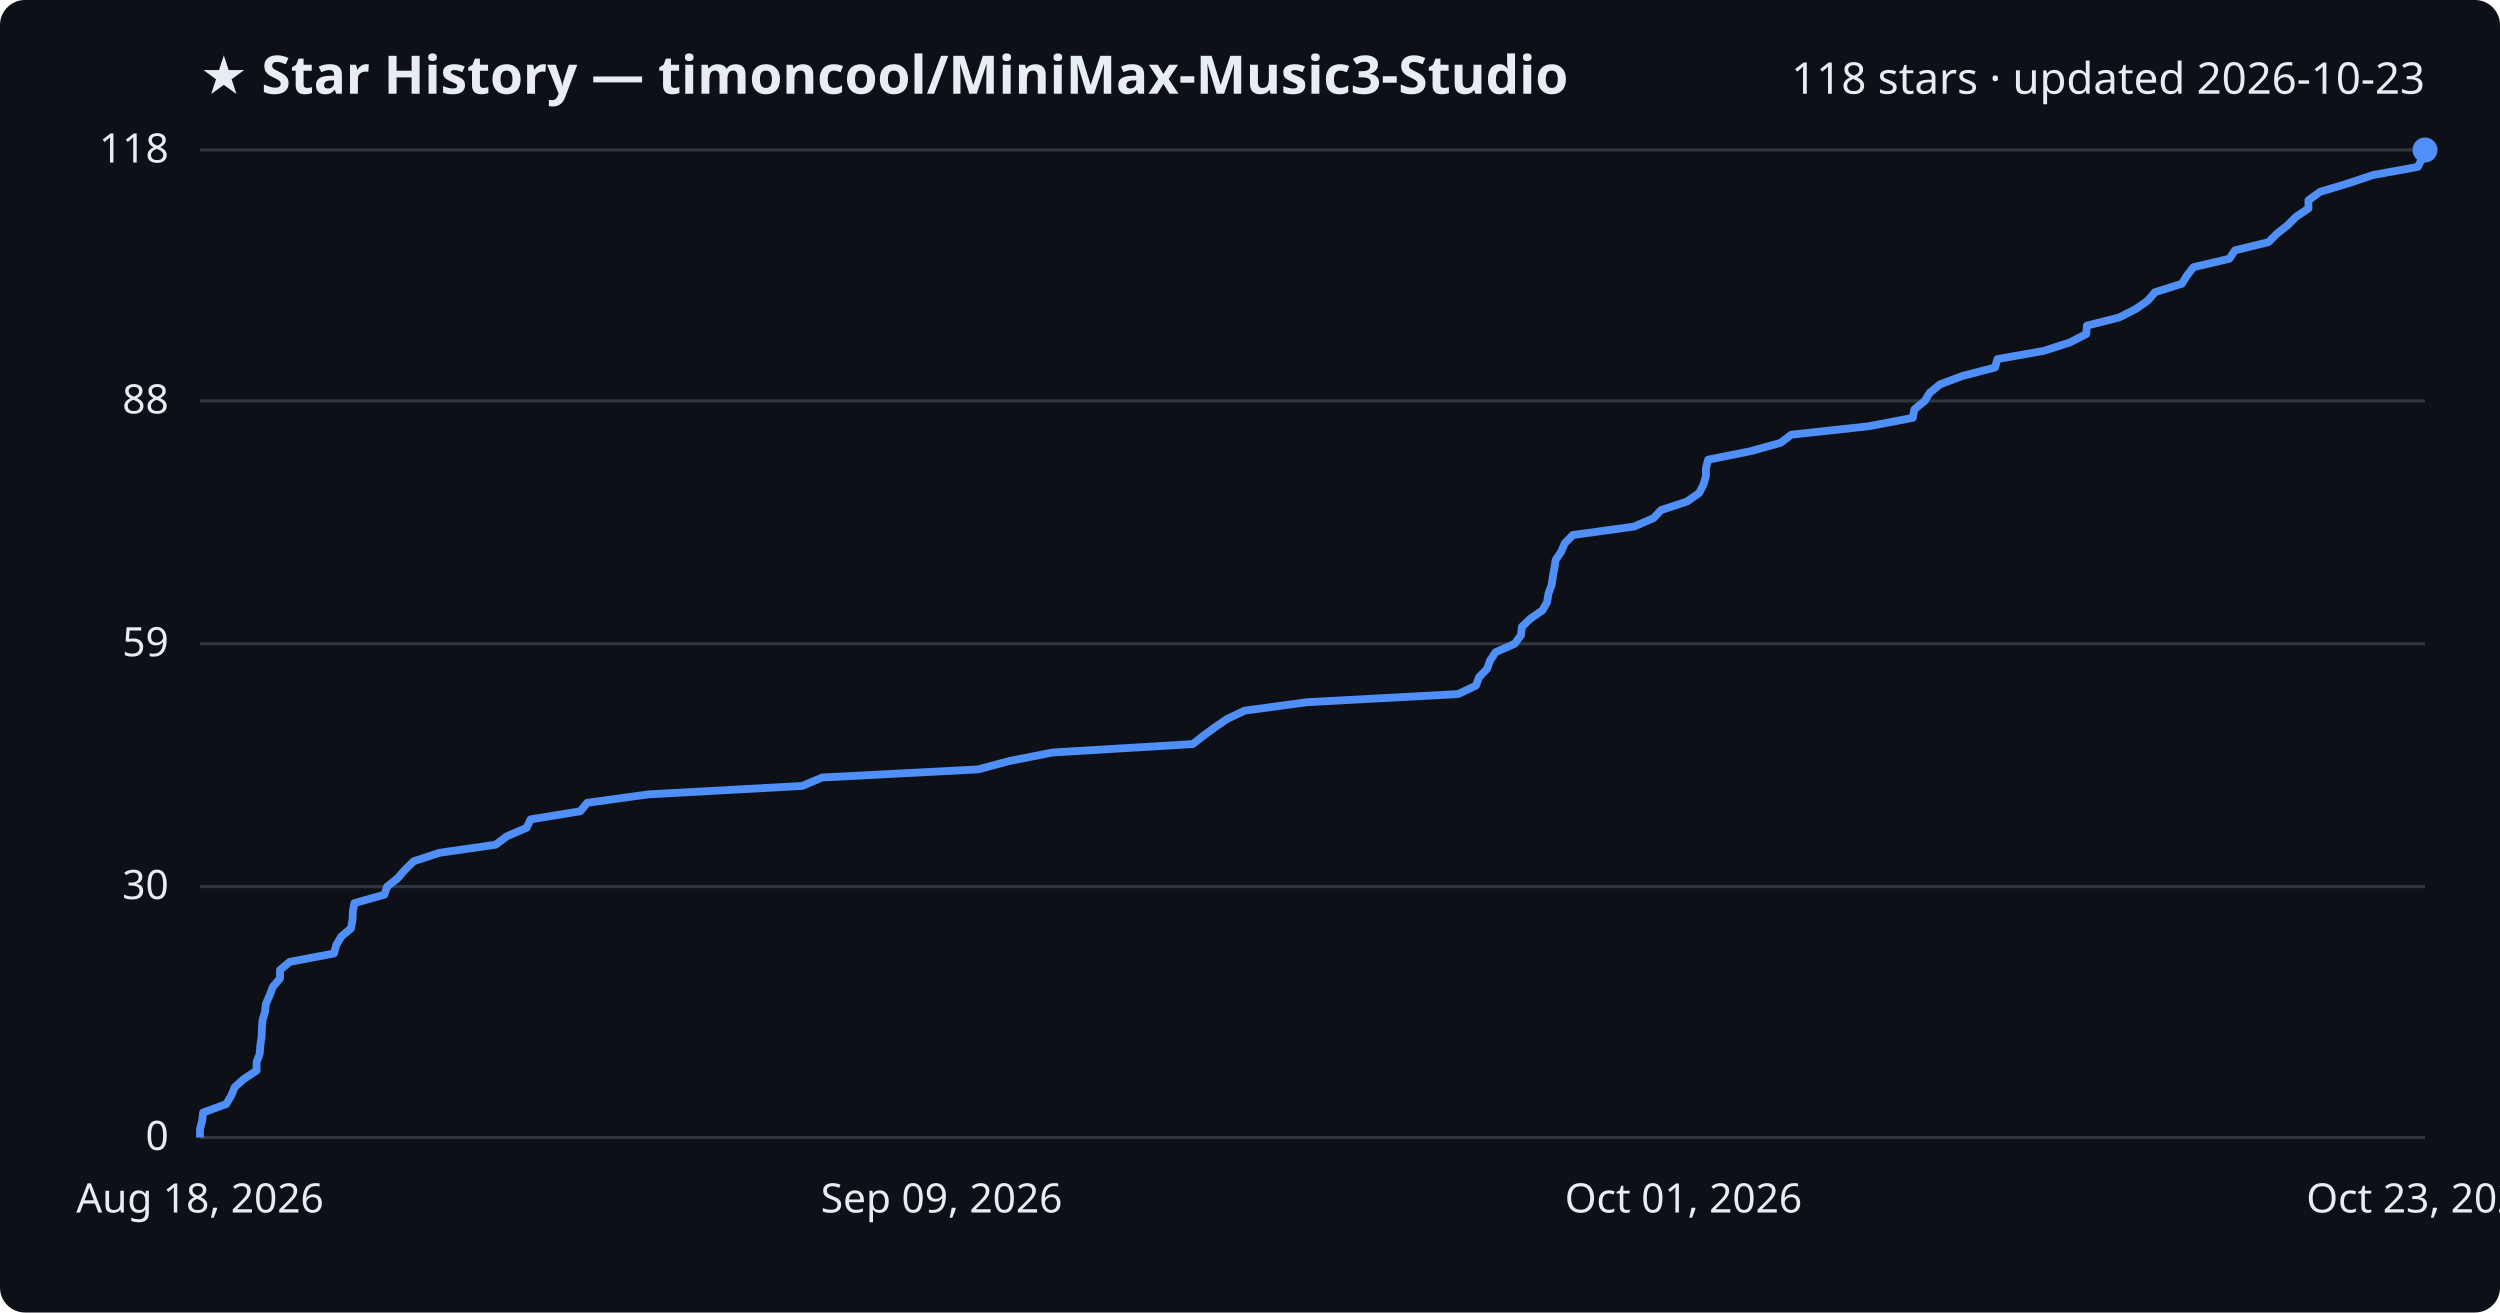
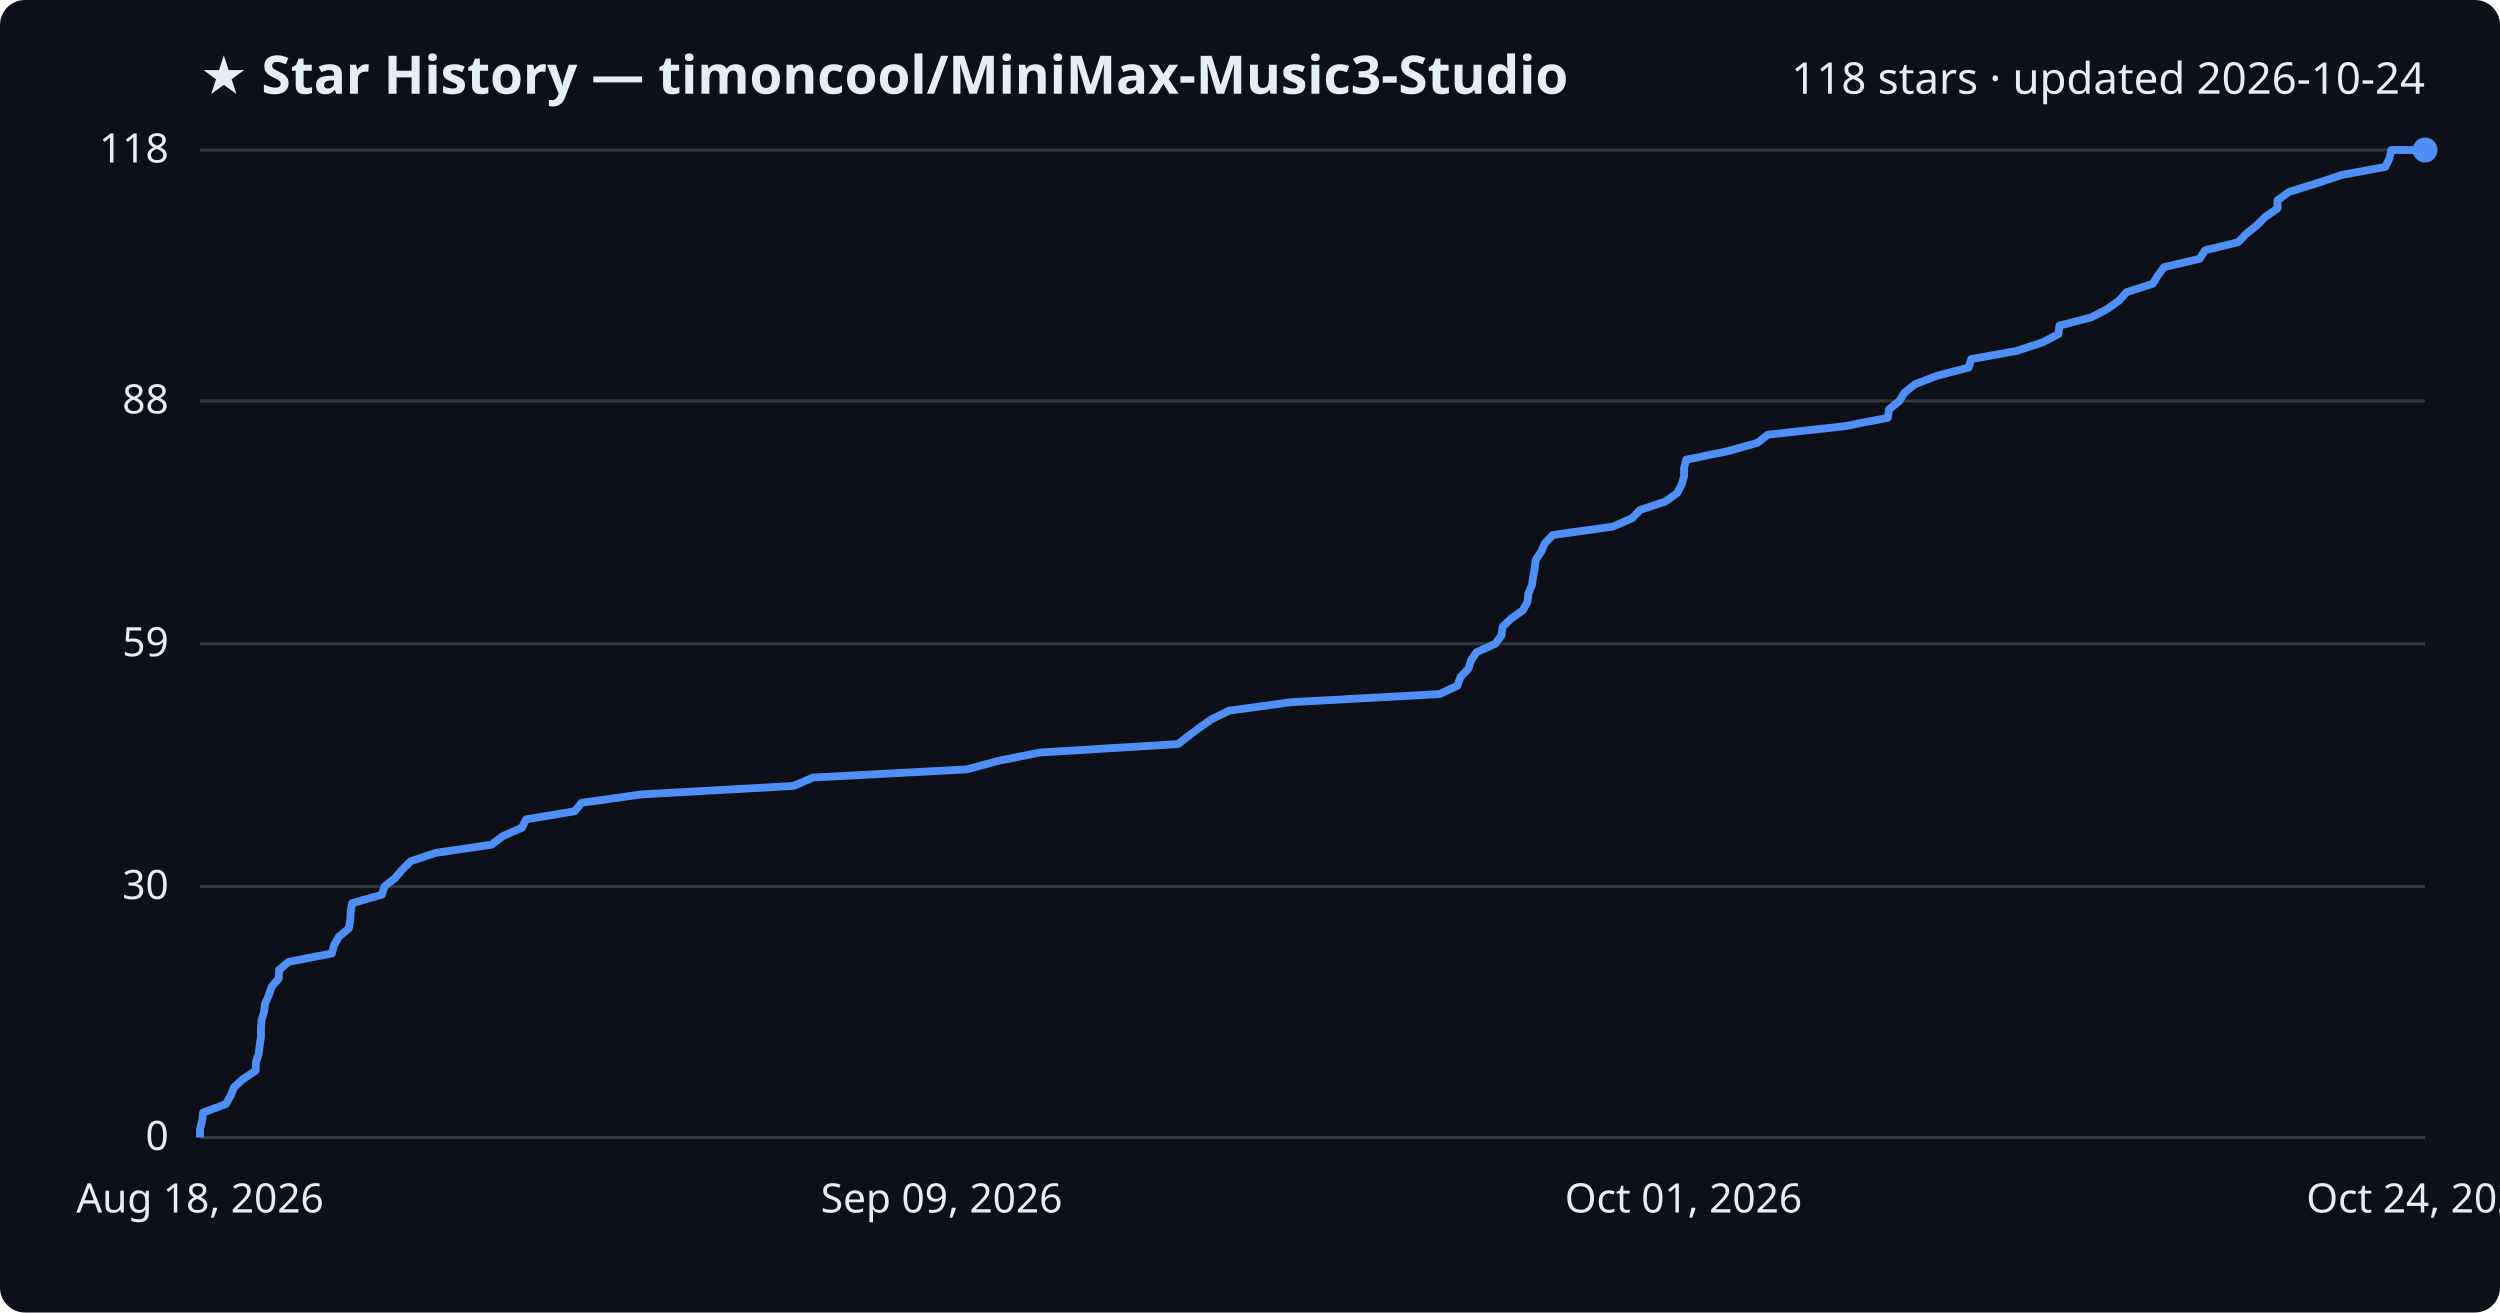
<svg xmlns="http://www.w3.org/2000/svg" viewBox="0 0 800 420" font-family="Segoe UI, sans-serif">
  <rect width="800" height="420" fill="#0d1117" rx="8" />
  <text x="64" y="30" fill="#e6edf3" font-size="17" font-weight="700">★ Star History — timoncool/MiniMax-Music3-Studio</text>
-   <text x="776" y="30" fill="#e6edf3" font-size="14" text-anchor="end">118 stars · updated 2026-10-23</text>
+   <text x="776" y="30" fill="#e6edf3" font-size="14" text-anchor="end">118 stars · updated 2026-10-24</text>
  <line x1="64" y1="364.0" x2="776" y2="364.0" stroke="#30363d" stroke-width="1" />
  <text x="54" y="368.0" fill="#e6edf3" font-size="13" text-anchor="end">0</text>
  <line x1="64" y1="283.7" x2="776" y2="283.7" stroke="#30363d" stroke-width="1" />
  <text x="54" y="287.7" fill="#e6edf3" font-size="13" text-anchor="end">30</text>
  <line x1="64" y1="206.0" x2="776" y2="206.0" stroke="#30363d" stroke-width="1" />
  <text x="54" y="210.0" fill="#e6edf3" font-size="13" text-anchor="end">59</text>
  <line x1="64" y1="128.3" x2="776" y2="128.3" stroke="#30363d" stroke-width="1" />
  <text x="54" y="132.3" fill="#e6edf3" font-size="13" text-anchor="end">88</text>
  <line x1="64" y1="48.0" x2="776" y2="48.0" stroke="#30363d" stroke-width="1" />
  <text x="54" y="52.0" fill="#e6edf3" font-size="13" text-anchor="end">118</text>
-   <path d="M64.0,364.0 L64.0,361.3 L64.7,358.6 L65.0,356.0 L72.4,353.3 L74.0,350.6 L75.1,347.9 L78.0,345.3 L82.1,342.6 L82.1,339.9 L83.1,337.2 L83.3,334.5 L83.7,331.9 L83.8,329.2 L84.0,326.5 L84.8,323.8 L85.1,321.2 L86.3,318.5 L87.3,315.8 L89.6,313.1 L89.6,310.4 L92.7,307.8 L106.9,305.1 L107.6,302.4 L109.2,299.7 L112.3,297.1 L112.8,294.4 L112.9,291.7 L113.4,289.0 L123.0,286.3 L123.9,283.7 L127.3,281.0 L129.6,278.3 L132.4,275.6 L140.6,272.9 L158.6,270.3 L162.2,267.6 L168.5,264.9 L169.8,262.2 L185.7,259.6 L187.9,256.9 L207.4,254.2 L256.7,251.5 L263.1,248.8 L313.0,246.2 L323.1,243.5 L336.8,240.8 L381.7,238.1 L385.0,235.5 L388.7,232.8 L392.6,230.1 L398.3,227.4 L418.3,224.7 L466.6,222.1 L472.3,219.4 L473.3,216.7 L475.9,214.0 L476.8,211.4 L478.6,208.7 L484.7,206.0 L486.7,203.3 L487.0,200.6 L489.7,198.0 L493.6,195.3 L495.1,192.6 L495.5,189.9 L496.5,187.3 L496.9,184.6 L497.4,181.9 L497.8,179.2 L499.6,176.5 L500.7,173.9 L503.3,171.2 L522.9,168.5 L529.1,165.8 L531.6,163.2 L539.8,160.5 L543.7,157.8 L545.1,155.1 L545.9,152.4 L545.9,149.8 L546.6,147.1 L560.1,144.4 L569.8,141.7 L573.2,139.1 L598.0,136.4 L612.1,133.7 L612.6,131.0 L615.9,128.3 L617.5,125.7 L620.8,123.0 L628.0,120.3 L638.4,117.6 L639.2,114.9 L653.9,112.3 L662.3,109.6 L667.6,106.9 L667.8,104.2 L678.1,101.6 L683.4,98.9 L687.3,96.2 L689.6,93.5 L698.2,90.8 L699.8,88.2 L701.9,85.5 L713.4,82.8 L715.2,80.1 L725.9,77.5 L728.6,74.8 L732.0,72.1 L734.7,69.4 L738.7,66.7 L738.7,64.1 L742.4,61.4 L751.3,58.7 L759.4,56.0 L773.7,53.4 L775.1,50.7 L775.6,48.0 L776.0,48.0" fill="none" stroke="#4f8ff7" stroke-width="2.5" stroke-linejoin="round" />
+   <path d="M64.0,364.0 L64.0,361.3 L64.7,358.6 L65.0,356.0 L72.3,353.3 L73.8,350.6 L74.9,347.9 L77.8,345.3 L81.8,342.6 L81.9,339.9 L82.8,337.2 L83.1,334.5 L83.5,331.9 L83.5,329.2 L83.7,326.5 L84.5,323.8 L84.8,321.2 L86.0,318.5 L86.9,315.8 L89.2,313.1 L89.3,310.4 L92.3,307.8 L106.2,305.1 L106.9,302.4 L108.5,299.7 L111.6,297.1 L112.1,294.4 L112.2,291.7 L112.7,289.0 L122.2,286.3 L123.0,283.7 L126.4,281.0 L128.7,278.3 L131.4,275.6 L139.5,272.9 L157.3,270.3 L160.8,267.6 L167.0,264.9 L168.3,262.2 L183.9,259.6 L186.1,256.9 L205.3,254.2 L253.9,251.5 L260.2,248.8 L309.4,246.2 L319.3,243.5 L332.8,240.8 L377.0,238.1 L380.3,235.5 L383.9,232.8 L387.8,230.1 L393.4,227.4 L413.1,224.7 L460.7,222.1 L466.4,219.4 L467.3,216.7 L469.9,214.0 L470.7,211.4 L472.5,208.7 L478.5,206.0 L480.5,203.3 L480.8,200.6 L483.5,198.0 L487.3,195.3 L488.8,192.6 L489.1,189.9 L490.2,187.3 L490.6,184.6 L491.1,181.9 L491.4,179.2 L493.2,176.5 L494.3,173.9 L496.9,171.2 L516.2,168.5 L522.3,165.8 L524.8,163.2 L532.9,160.5 L536.7,157.8 L538.1,155.1 L538.9,152.4 L538.9,149.8 L539.6,147.1 L552.8,144.4 L562.4,141.7 L565.7,139.1 L590.2,136.4 L604.1,133.7 L604.5,131.0 L607.8,128.3 L609.4,125.7 L612.7,123.0 L619.7,120.3 L630.0,117.6 L630.8,114.9 L645.3,112.3 L653.5,109.6 L658.7,106.9 L659.0,104.2 L669.1,101.6 L674.3,98.9 L678.1,96.2 L680.5,93.5 L688.9,90.8 L690.5,88.2 L692.5,85.5 L703.9,82.8 L705.6,80.1 L716.2,77.5 L718.8,74.8 L722.2,72.1 L724.9,69.4 L728.8,66.7 L728.8,64.1 L732.5,61.4 L741.2,58.7 L749.3,56.0 L763.3,53.4 L764.6,50.7 L765.2,48.0 L776.0,48.0" fill="none" stroke="#4f8ff7" stroke-width="2.5" stroke-linejoin="round" />
  <circle cx="776.0" cy="48.0" r="4" fill="#4f8ff7" />
  <text x="64.0" y="388" fill="#e6edf3" font-size="13" text-anchor="middle">Aug 18, 2026</text>
  <text x="301.3" y="388" fill="#e6edf3" font-size="13" text-anchor="middle">Sep 09, 2026</text>
  <text x="538.7" y="388" fill="#e6edf3" font-size="13" text-anchor="middle">Oct 01, 2026</text>
-   <text x="776.0" y="388" fill="#e6edf3" font-size="13" text-anchor="middle">Oct 23, 2026</text>
+   <text x="776.0" y="388" fill="#e6edf3" font-size="13" text-anchor="middle">Oct 24, 2026</text>
</svg>
